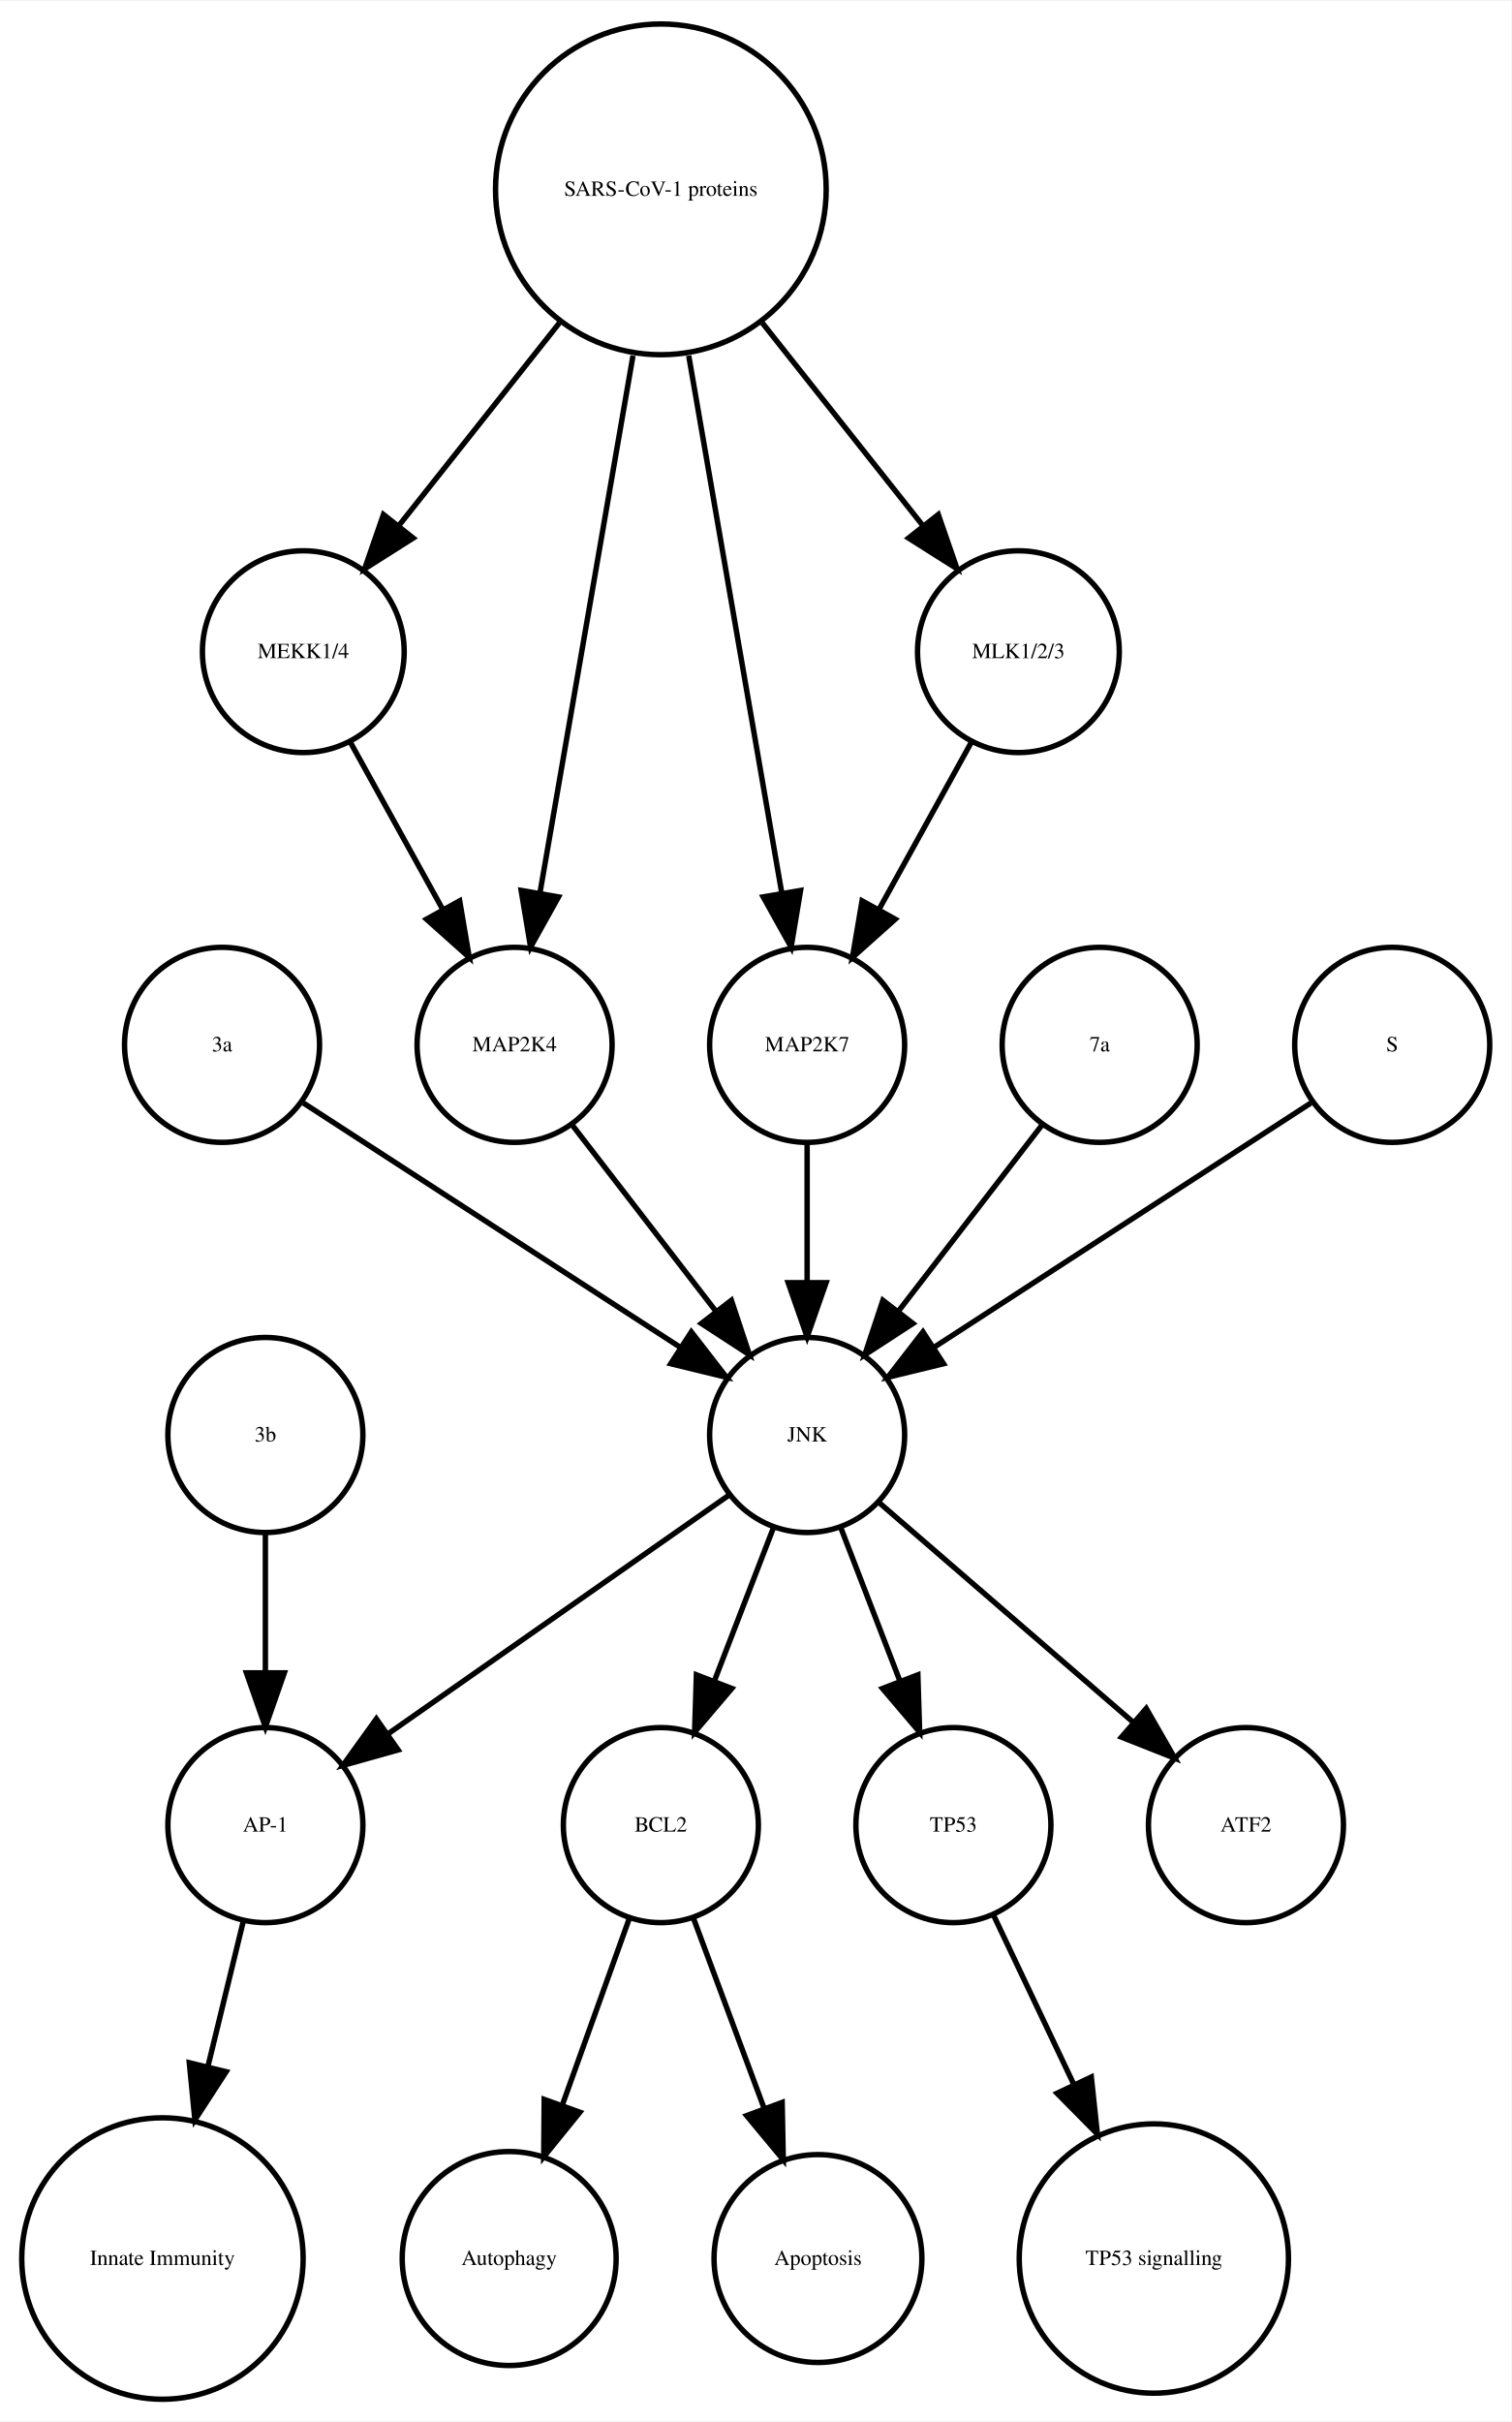
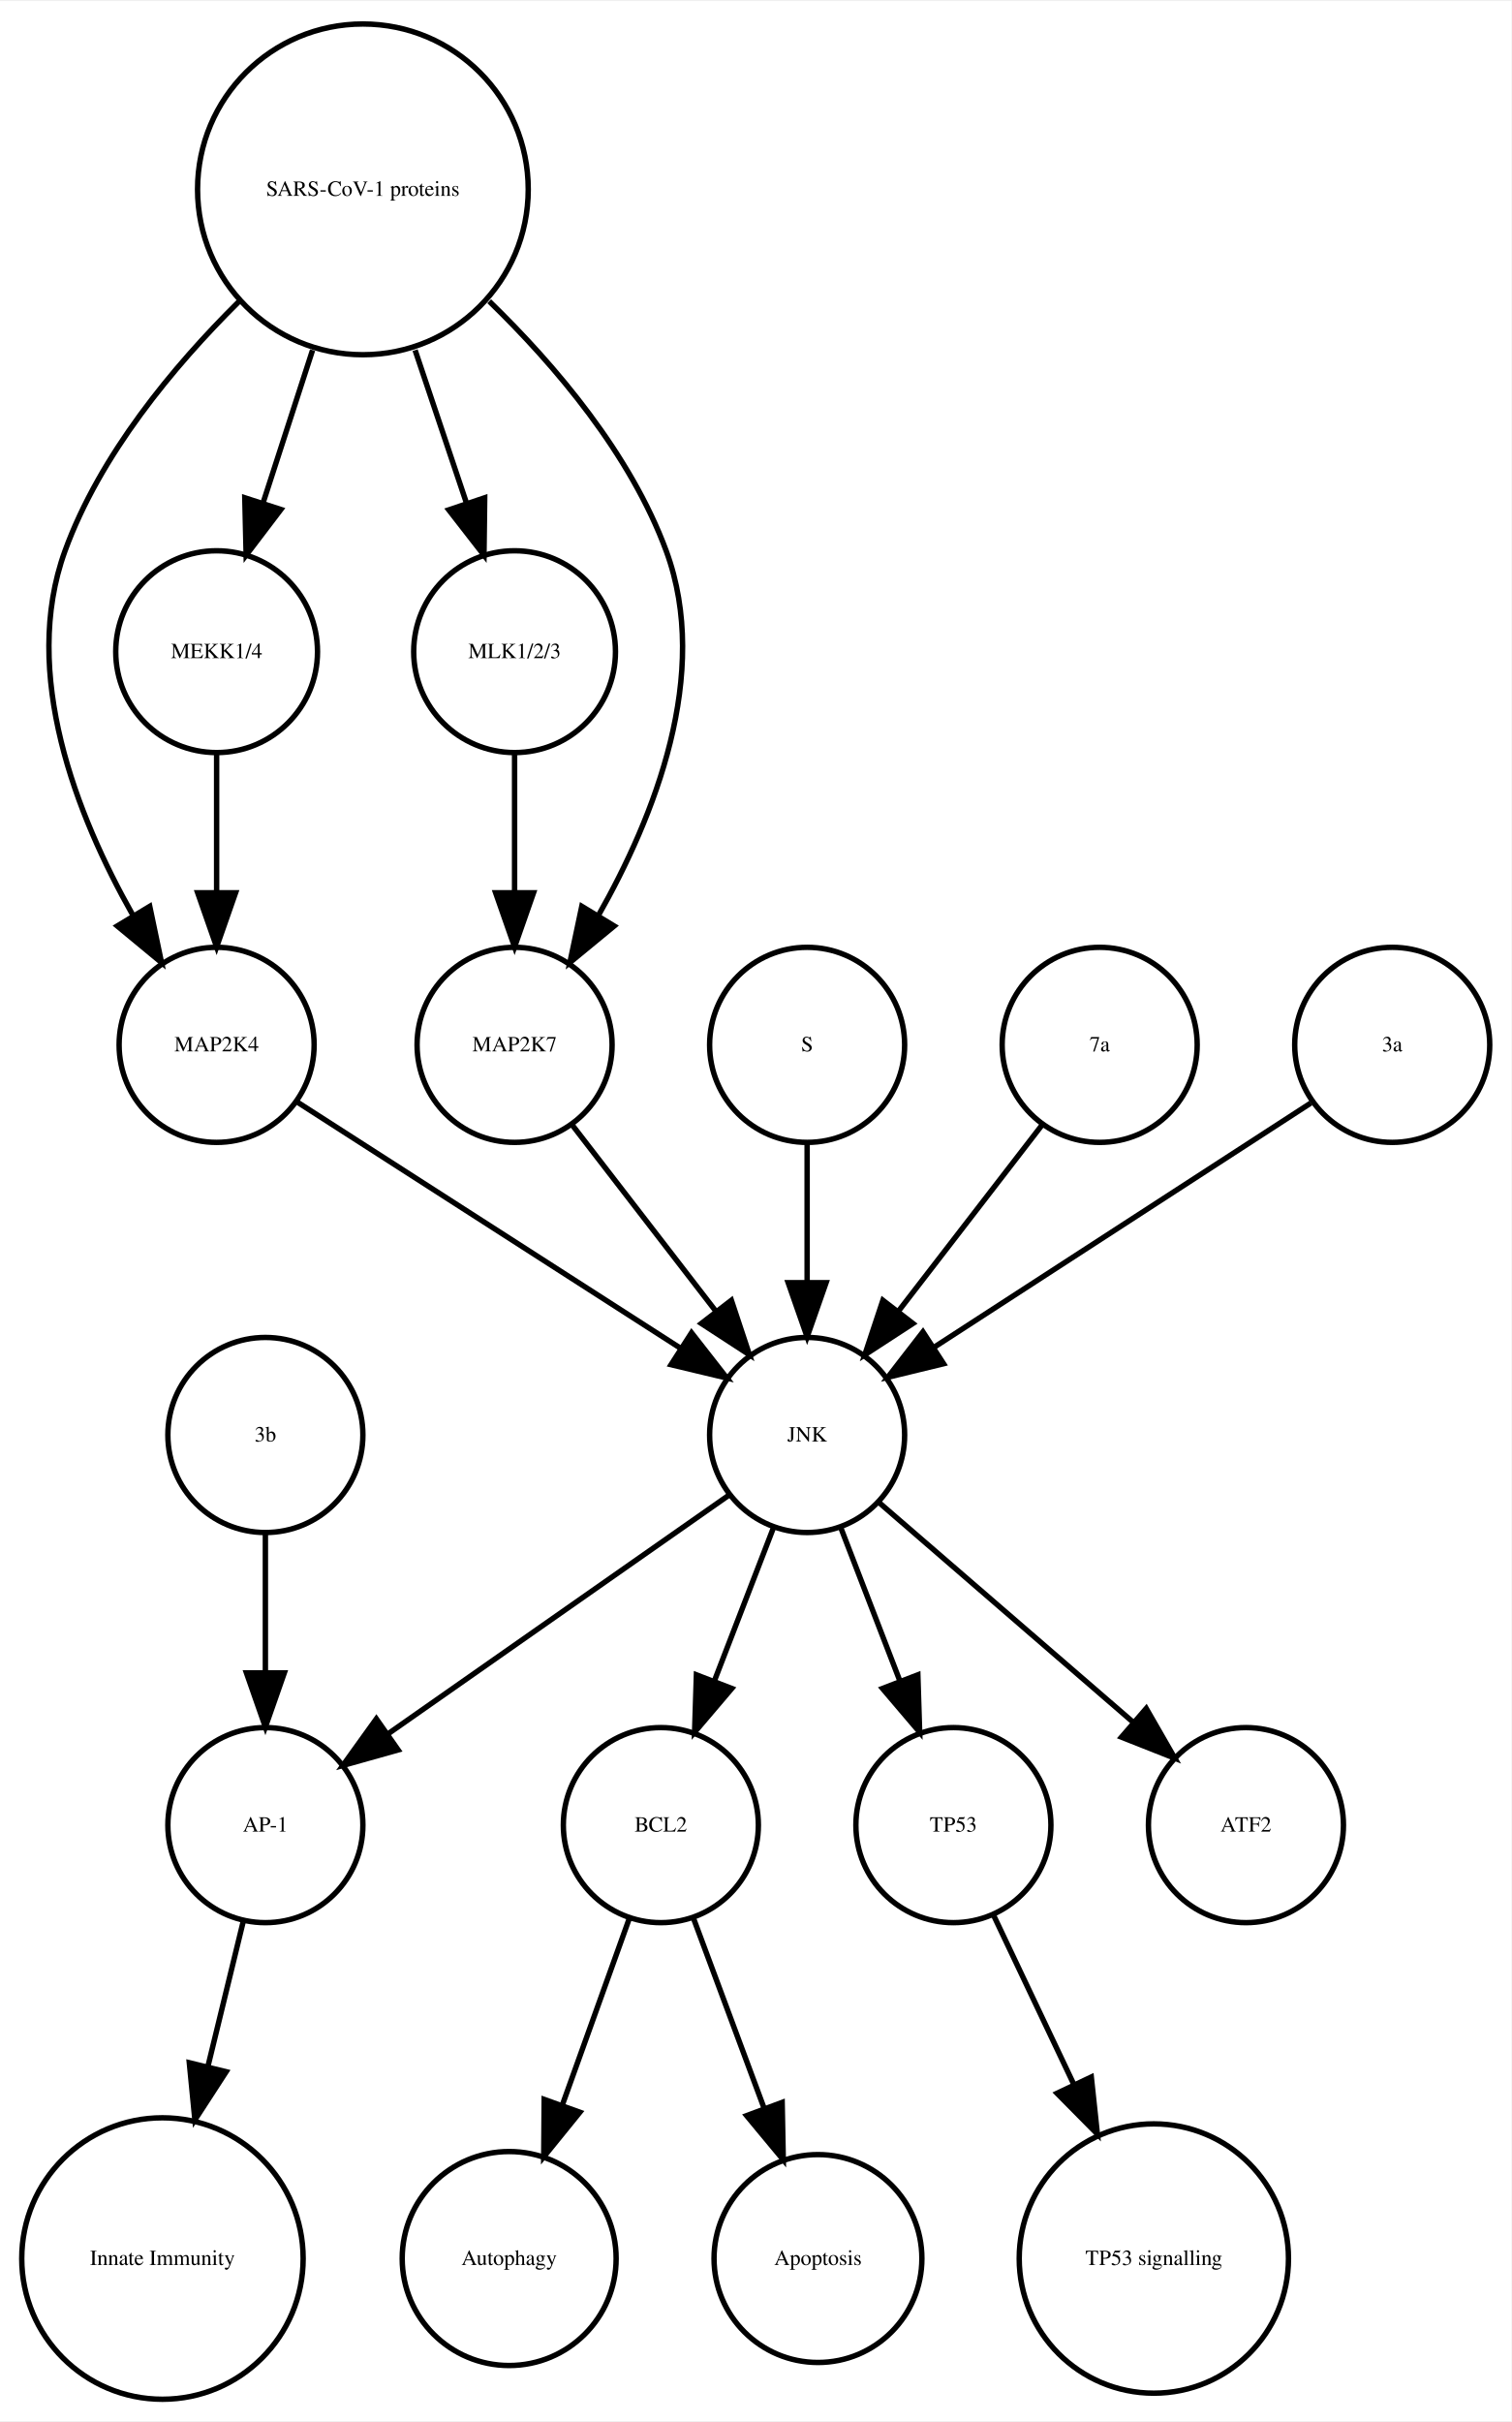
<svg xmlns="http://www.w3.org/2000/svg" width="279pt" height="447pt" viewBox="0.00 0.00 278.99 446.61">
  <g id="graph0" class="graph" transform="scale(1 1) rotate(0) translate(4 442.614)">
    <polygon fill="white" stroke="none" points="-4,4 -4,-442.614 274.986,-442.614 274.986,4 -4,4" />
    <g id="node1" class="node">
      <ellipse fill="none" stroke="black" cx="117.986" cy="-105.972" rx="18" ry="18" />
      <text text-anchor="middle" x="117.986" y="-104.772" font-family="Times,serif" font-size="4.00">BCL2</text>
    </g>
    <g id="node2" class="node">
      <ellipse fill="none" stroke="black" cx="89.986" cy="-25.986" rx="19.745" ry="19.745" />
      <text text-anchor="middle" x="89.986" y="-24.786" font-family="Times,serif" font-size="4.00">Autophagy</text>
    </g>
    <g id="edge1" class="edge">
      <path fill="none" stroke="black" d="M112.185,-88.814C108.616,-78.876 103.951,-65.882 99.819,-54.373" />
      <polygon fill="black" stroke="black" points="103.039,-52.985 96.366,-44.756 96.451,-55.35 103.039,-52.985" />
    </g>
    <g id="node7" class="node">
      <ellipse fill="none" stroke="black" cx="146.986" cy="-25.986" rx="19.184" ry="19.184" />
      <text text-anchor="middle" x="146.986" y="-24.786" font-family="Times,serif" font-size="4.00">Apoptosis</text>
    </g>
    <g id="edge2" class="edge">
      <path fill="none" stroke="black" d="M123.995,-88.814C127.742,-78.738 132.657,-65.521 136.98,-53.895" />
      <polygon fill="black" stroke="black" points="140.378,-54.799 140.583,-44.206 133.817,-52.359 140.378,-54.799" />
    </g>
    <g id="node3" class="node">
      <ellipse fill="none" stroke="black" cx="44.986" cy="-105.972" rx="18" ry="18" />
      <text text-anchor="middle" x="44.986" y="-104.772" font-family="Times,serif" font-size="4.00">AP-1</text>
    </g>
    <g id="node4" class="node">
      <ellipse fill="none" stroke="black" cx="25.986" cy="-25.986" rx="25.972" ry="25.972" />
      <text text-anchor="middle" x="25.986" y="-24.786" font-family="Times,serif" font-size="4.00">Innate Immunity</text>
    </g>
    <g id="edge3" class="edge">
      <path fill="none" stroke="black" d="M40.864,-88.05C38.956,-80.221 36.617,-70.621 34.364,-61.371" />
      <polygon fill="black" stroke="black" points="37.744,-60.46 31.976,-51.573 30.943,-62.117 37.744,-60.46" />
    </g>
    <g id="node5" class="node">
      <ellipse fill="none" stroke="black" cx="171.986" cy="-105.972" rx="18" ry="18" />
      <text text-anchor="middle" x="171.986" y="-104.772" font-family="Times,serif" font-size="4.00">TP53</text>
    </g>
    <g id="node6" class="node">
      <ellipse fill="none" stroke="black" cx="208.986" cy="-25.986" rx="24.851" ry="24.851" />
      <text text-anchor="middle" x="208.986" y="-24.786" font-family="Times,serif" font-size="4.00">TP53 signalling</text>
    </g>
    <g id="edge4" class="edge">
      <path fill="none" stroke="black" d="M179.474,-89.191C183.72,-80.24 189.183,-68.725 194.253,-58.04" />
      <polygon fill="black" stroke="black" points="197.441,-59.485 198.566,-48.95 191.117,-56.484 197.441,-59.485" />
    </g>
    <g id="node8" class="node">
      <ellipse fill="none" stroke="black" cx="44.986" cy="-177.972" rx="18" ry="18" />
      <text text-anchor="middle" x="44.986" y="-176.772" font-family="Times,serif" font-size="4.00">3b</text>
    </g>
    <g id="edge5" class="edge">
      <path fill="none" stroke="black" d="M44.986,-159.669C44.986,-151.955 44.986,-142.685 44.986,-134.085" />
      <polygon fill="black" stroke="black" points="48.486,-134.077 44.986,-124.077 41.486,-134.077 48.486,-134.077" />
    </g>
    <g id="node9" class="node">
-       <ellipse fill="none" stroke="black" cx="36.986" cy="-249.972" rx="18" ry="18" />
-       <text text-anchor="middle" x="36.986" y="-248.772" font-family="Times,serif" font-size="4.00">3a</text>
+       <ellipse fill="none" stroke="black" cx="35.986" cy="-249.972" rx="18" ry="18" />
+       <text text-anchor="middle" x="35.986" y="-248.772" font-family="Times,serif" font-size="4.00">MAP2K4</text>
    </g>
-     <g id="node18" class="node">
+     <g id="node15" class="node">
      <ellipse fill="none" stroke="black" cx="144.986" cy="-177.972" rx="18" ry="18" />
      <text text-anchor="middle" x="144.986" y="-176.772" font-family="Times,serif" font-size="4.00">JNK</text>
    </g>
    <g id="edge6" class="edge">
-       <path fill="none" stroke="black" d="M52.003,-239.239C70.058,-227.537 100.561,-207.766 121.683,-194.076" />
-       <polygon fill="black" stroke="black" points="123.609,-196.999 130.097,-188.623 119.802,-191.125 123.609,-196.999" />
+       <path fill="none" stroke="black" d="M50.686,-239.532C68.889,-227.842 100.117,-207.788 121.618,-193.98" />
+       <polygon fill="black" stroke="black" points="123.648,-196.836 130.171,-188.487 119.865,-190.946 123.648,-196.836" />
    </g>
    <g id="node10" class="node">
-       <ellipse fill="none" stroke="black" cx="51.986" cy="-322.534" rx="18.623" ry="18.623" />
-       <text text-anchor="middle" x="51.986" y="-321.334" font-family="Times,serif" font-size="4.00">MEKK1/4</text>
+       <ellipse fill="none" stroke="black" cx="144.986" cy="-249.972" rx="18" ry="18" />
+       <text text-anchor="middle" x="144.986" y="-248.772" font-family="Times,serif" font-size="4.00">S</text>
+     </g>
+     <g id="edge7" class="edge">
+       <path fill="none" stroke="black" d="M144.986,-231.669C144.986,-223.955 144.986,-214.685 144.986,-206.085" />
+       <polygon fill="black" stroke="black" points="148.486,-206.077 144.986,-196.077 141.486,-206.077 148.486,-206.077" />
    </g>
    <g id="node11" class="node">
+       <ellipse fill="none" stroke="black" cx="225.986" cy="-105.972" rx="18" ry="18" />
+       <text text-anchor="middle" x="225.986" y="-104.772" font-family="Times,serif" font-size="4.00">ATF2</text>
+     </g>
+     <g id="node12" class="node">
+       <ellipse fill="none" stroke="black" cx="62.986" cy="-407.855" rx="30.52" ry="30.52" />
+       <text text-anchor="middle" x="62.986" y="-406.655" font-family="Times,serif" font-size="4.00">SARS-CoV-1 proteins</text>
+     </g>
+     <g id="edge9" class="edge">
+       <path fill="none" stroke="black" d="M40.078,-387.124C28.023,-375.185 14.437,-358.862 7.986,-341.095 -0.204,-318.539 10.144,-292.292 20.497,-273.961" />
+       <polygon fill="black" stroke="black" points="23.64,-275.528 25.814,-265.158 17.648,-271.909 23.64,-275.528" />
+     </g>
+     <g id="node16" class="node">
+       <ellipse fill="none" stroke="black" cx="90.986" cy="-322.534" rx="18.623" ry="18.623" />
+       <text text-anchor="middle" x="90.986" y="-321.334" font-family="Times,serif" font-size="4.00">MLK1/2/3</text>
+     </g>
+     <g id="edge10" class="edge">
+       <path fill="none" stroke="black" d="M72.622,-378.18C75.703,-369.014 79.096,-358.916 82.119,-349.921" />
+       <polygon fill="black" stroke="black" points="85.47,-350.936 85.338,-340.342 78.835,-348.706 85.47,-350.936" />
+     </g>
+     <g id="node17" class="node">
      <ellipse fill="none" stroke="black" cx="90.986" cy="-249.972" rx="18" ry="18" />
-       <text text-anchor="middle" x="90.986" y="-248.772" font-family="Times,serif" font-size="4.00">MAP2K4</text>
-     </g>
-     <g id="edge7" class="edge">
-       <path fill="none" stroke="black" d="M60.642,-305.874C65.659,-296.797 72.08,-285.179 77.722,-274.97" />
-       <polygon fill="black" stroke="black" points="80.849,-276.549 82.623,-266.104 74.722,-273.163 80.849,-276.549" />
+       <text text-anchor="middle" x="90.986" y="-248.772" font-family="Times,serif" font-size="4.00">MAP2K7</text>
    </g>
    <g id="edge8" class="edge">
+       <path fill="none" stroke="black" d="M86.303,-387.204C98.574,-375.291 112.408,-358.967 118.986,-341.095 127.314,-318.472 116.819,-292.082 106.387,-273.729" />
+       <polygon fill="black" stroke="black" points="109.375,-271.907 101.196,-265.172 103.39,-275.537 109.375,-271.907" />
+     </g>
+     <g id="node18" class="node">
+       <ellipse fill="none" stroke="black" cx="35.986" cy="-322.534" rx="18.623" ry="18.623" />
+       <text text-anchor="middle" x="35.986" y="-321.334" font-family="Times,serif" font-size="4.00">MEKK1/4</text>
+     </g>
+     <g id="edge11" class="edge">
+       <path fill="none" stroke="black" d="M53.694,-378.18C50.724,-369.014 47.452,-358.916 44.537,-349.921" />
+       <polygon fill="black" stroke="black" points="47.845,-348.776 41.433,-340.342 41.186,-350.934 47.845,-348.776" />
+     </g>
+     <g id="node13" class="node">
+       <ellipse fill="none" stroke="black" cx="198.986" cy="-249.972" rx="18" ry="18" />
+       <text text-anchor="middle" x="198.986" y="-248.772" font-family="Times,serif" font-size="4.00">7a</text>
+     </g>
+     <g id="edge12" class="edge">
+       <path fill="none" stroke="black" d="M188.318,-235.143C180.774,-225.363 170.505,-212.052 161.857,-200.843" />
+       <polygon fill="black" stroke="black" points="164.512,-198.553 155.633,-192.773 158.97,-202.829 164.512,-198.553" />
+     </g>
+     <g id="node14" class="node">
+       <ellipse fill="none" stroke="black" cx="252.986" cy="-249.972" rx="18" ry="18" />
+       <text text-anchor="middle" x="252.986" y="-248.772" font-family="Times,serif" font-size="4.00">3a</text>
+     </g>
+     <g id="edge13" class="edge">
+       <path fill="none" stroke="black" d="M237.969,-239.239C219.915,-227.537 189.411,-207.766 168.29,-194.076" />
+       <polygon fill="black" stroke="black" points="170.171,-191.125 159.876,-188.623 166.363,-196.999 170.171,-191.125" />
+     </g>
+     <g id="edge15" class="edge">
+       <path fill="none" stroke="black" d="M138.724,-160.737C135.487,-152.344 131.461,-141.907 127.82,-132.468" />
+       <polygon fill="black" stroke="black" points="131.079,-131.19 124.214,-123.12 124.548,-133.709 131.079,-131.19" />
+     </g>
+     <g id="edge14" class="edge">
+       <path fill="none" stroke="black" d="M130.659,-166.943C114.173,-155.403 86.893,-136.307 67.549,-122.766" />
+       <polygon fill="black" stroke="black" points="69.487,-119.85 59.287,-116.983 65.472,-125.585 69.487,-119.85" />
+     </g>
+     <g id="edge16" class="edge">
+       <path fill="none" stroke="black" d="M151.248,-160.737C154.486,-152.344 158.511,-141.907 162.152,-132.468" />
+       <polygon fill="black" stroke="black" points="165.425,-133.709 165.758,-123.12 158.894,-131.19 165.425,-133.709" />
+     </g>
+     <g id="edge17" class="edge">
+       <path fill="none" stroke="black" d="M158.362,-165.413C171.101,-154.404 190.465,-137.669 205.213,-124.925" />
+       <polygon fill="black" stroke="black" points="207.582,-127.503 212.86,-118.316 203.005,-122.207 207.582,-127.503" />
+     </g>
+     <g id="edge18" class="edge">
+       <path fill="none" stroke="black" d="M90.986,-303.728C90.986,-295.949 90.986,-286.654 90.986,-278.049" />
+       <polygon fill="black" stroke="black" points="94.486,-278.042 90.986,-268.042 87.486,-278.042 94.486,-278.042" />
+     </g>
+     <g id="edge19" class="edge">
      <path fill="none" stroke="black" d="M101.655,-235.143C109.199,-225.363 119.467,-212.052 128.115,-200.843" />
      <polygon fill="black" stroke="black" points="131.003,-202.829 134.34,-192.773 125.46,-198.553 131.003,-202.829" />
    </g>
-     <g id="node12" class="node">
-       <ellipse fill="none" stroke="black" cx="144.986" cy="-249.972" rx="18" ry="18" />
-       <text text-anchor="middle" x="144.986" y="-248.772" font-family="Times,serif" font-size="4.00">MAP2K7</text>
-     </g>
-     <g id="edge9" class="edge">
-       <path fill="none" stroke="black" d="M144.986,-231.669C144.986,-223.955 144.986,-214.685 144.986,-206.085" />
-       <polygon fill="black" stroke="black" points="148.486,-206.077 144.986,-196.077 141.486,-206.077 148.486,-206.077" />
-     </g>
-     <g id="node13" class="node">
-       <ellipse fill="none" stroke="black" cx="225.986" cy="-105.972" rx="18" ry="18" />
-       <text text-anchor="middle" x="225.986" y="-104.772" font-family="Times,serif" font-size="4.00">ATF2</text>
-     </g>
-     <g id="node14" class="node">
-       <ellipse fill="none" stroke="black" cx="198.986" cy="-249.972" rx="18" ry="18" />
-       <text text-anchor="middle" x="198.986" y="-248.772" font-family="Times,serif" font-size="4.00">7a</text>
-     </g>
-     <g id="edge10" class="edge">
-       <path fill="none" stroke="black" d="M188.318,-235.143C180.774,-225.363 170.505,-212.052 161.857,-200.843" />
-       <polygon fill="black" stroke="black" points="164.512,-198.553 155.633,-192.773 158.97,-202.829 164.512,-198.553" />
-     </g>
-     <g id="node15" class="node">
-       <ellipse fill="none" stroke="black" cx="183.986" cy="-322.534" rx="18.623" ry="18.623" />
-       <text text-anchor="middle" x="183.986" y="-321.334" font-family="Times,serif" font-size="4.00">MLK1/2/3</text>
-     </g>
-     <g id="edge11" class="edge">
-       <path fill="none" stroke="black" d="M175.331,-305.874C170.314,-296.797 163.893,-285.179 158.25,-274.97" />
-       <polygon fill="black" stroke="black" points="161.25,-273.163 153.35,-266.104 155.124,-276.549 161.25,-273.163" />
-     </g>
-     <g id="node16" class="node">
-       <ellipse fill="none" stroke="black" cx="252.986" cy="-249.972" rx="18" ry="18" />
-       <text text-anchor="middle" x="252.986" y="-248.772" font-family="Times,serif" font-size="4.00">S</text>
-     </g>
-     <g id="edge12" class="edge">
-       <path fill="none" stroke="black" d="M237.969,-239.239C219.915,-227.537 189.411,-207.766 168.29,-194.076" />
-       <polygon fill="black" stroke="black" points="170.171,-191.125 159.876,-188.623 166.363,-196.999 170.171,-191.125" />
-     </g>
-     <g id="node17" class="node">
-       <ellipse fill="none" stroke="black" cx="117.986" cy="-407.855" rx="30.52" ry="30.52" />
-       <text text-anchor="middle" x="117.986" y="-406.655" font-family="Times,serif" font-size="4.00">SARS-CoV-1 proteins</text>
-     </g>
-     <g id="edge16" class="edge">
-       <path fill="none" stroke="black" d="M99.25,-383.201C89.927,-371.432 78.724,-357.288 69.565,-345.726" />
-       <polygon fill="black" stroke="black" points="72.266,-343.499 63.313,-337.834 66.779,-347.846 72.266,-343.499" />
-     </g>
-     <g id="edge13" class="edge">
-       <path fill="none" stroke="black" d="M112.844,-377.167C107.9,-348.625 100.491,-305.85 95.698,-278.173" />
-       <polygon fill="black" stroke="black" points="99.094,-277.274 93.939,-268.018 92.197,-278.468 99.094,-277.274" />
-     </g>
-     <g id="edge15" class="edge">
-       <path fill="none" stroke="black" d="M123.128,-377.167C128.072,-348.625 135.481,-305.85 140.275,-278.173" />
-       <polygon fill="black" stroke="black" points="143.776,-278.468 142.034,-268.018 136.878,-277.274 143.776,-278.468" />
-     </g>
-     <g id="edge14" class="edge">
-       <path fill="none" stroke="black" d="M136.723,-383.201C146.045,-371.432 157.249,-357.288 166.408,-345.726" />
-       <polygon fill="black" stroke="black" points="169.193,-347.846 172.659,-337.834 163.706,-343.499 169.193,-347.846" />
-     </g>
-     <g id="edge17" class="edge">
-       <path fill="none" stroke="black" d="M138.724,-160.737C135.487,-152.344 131.461,-141.907 127.82,-132.468" />
-       <polygon fill="black" stroke="black" points="131.079,-131.19 124.214,-123.12 124.548,-133.709 131.079,-131.19" />
-     </g>
-     <g id="edge19" class="edge">
-       <path fill="none" stroke="black" d="M130.659,-166.943C114.173,-155.403 86.893,-136.307 67.549,-122.766" />
-       <polygon fill="black" stroke="black" points="69.487,-119.85 59.287,-116.983 65.472,-125.585 69.487,-119.85" />
-     </g>
-     <g id="edge18" class="edge">
-       <path fill="none" stroke="black" d="M151.248,-160.737C154.486,-152.344 158.511,-141.907 162.152,-132.468" />
-       <polygon fill="black" stroke="black" points="165.425,-133.709 165.758,-123.12 158.894,-131.19 165.425,-133.709" />
-     </g>
    <g id="edge20" class="edge">
-       <path fill="none" stroke="black" d="M158.362,-165.413C171.101,-154.404 190.465,-137.669 205.213,-124.925" />
-       <polygon fill="black" stroke="black" points="207.582,-127.503 212.86,-118.316 203.005,-122.207 207.582,-127.503" />
+       <path fill="none" stroke="black" d="M35.986,-303.728C35.986,-295.949 35.986,-286.654 35.986,-278.049" />
+       <polygon fill="black" stroke="black" points="39.486,-278.042 35.986,-268.042 32.486,-278.042 39.486,-278.042" />
    </g>
  </g>
</svg>
